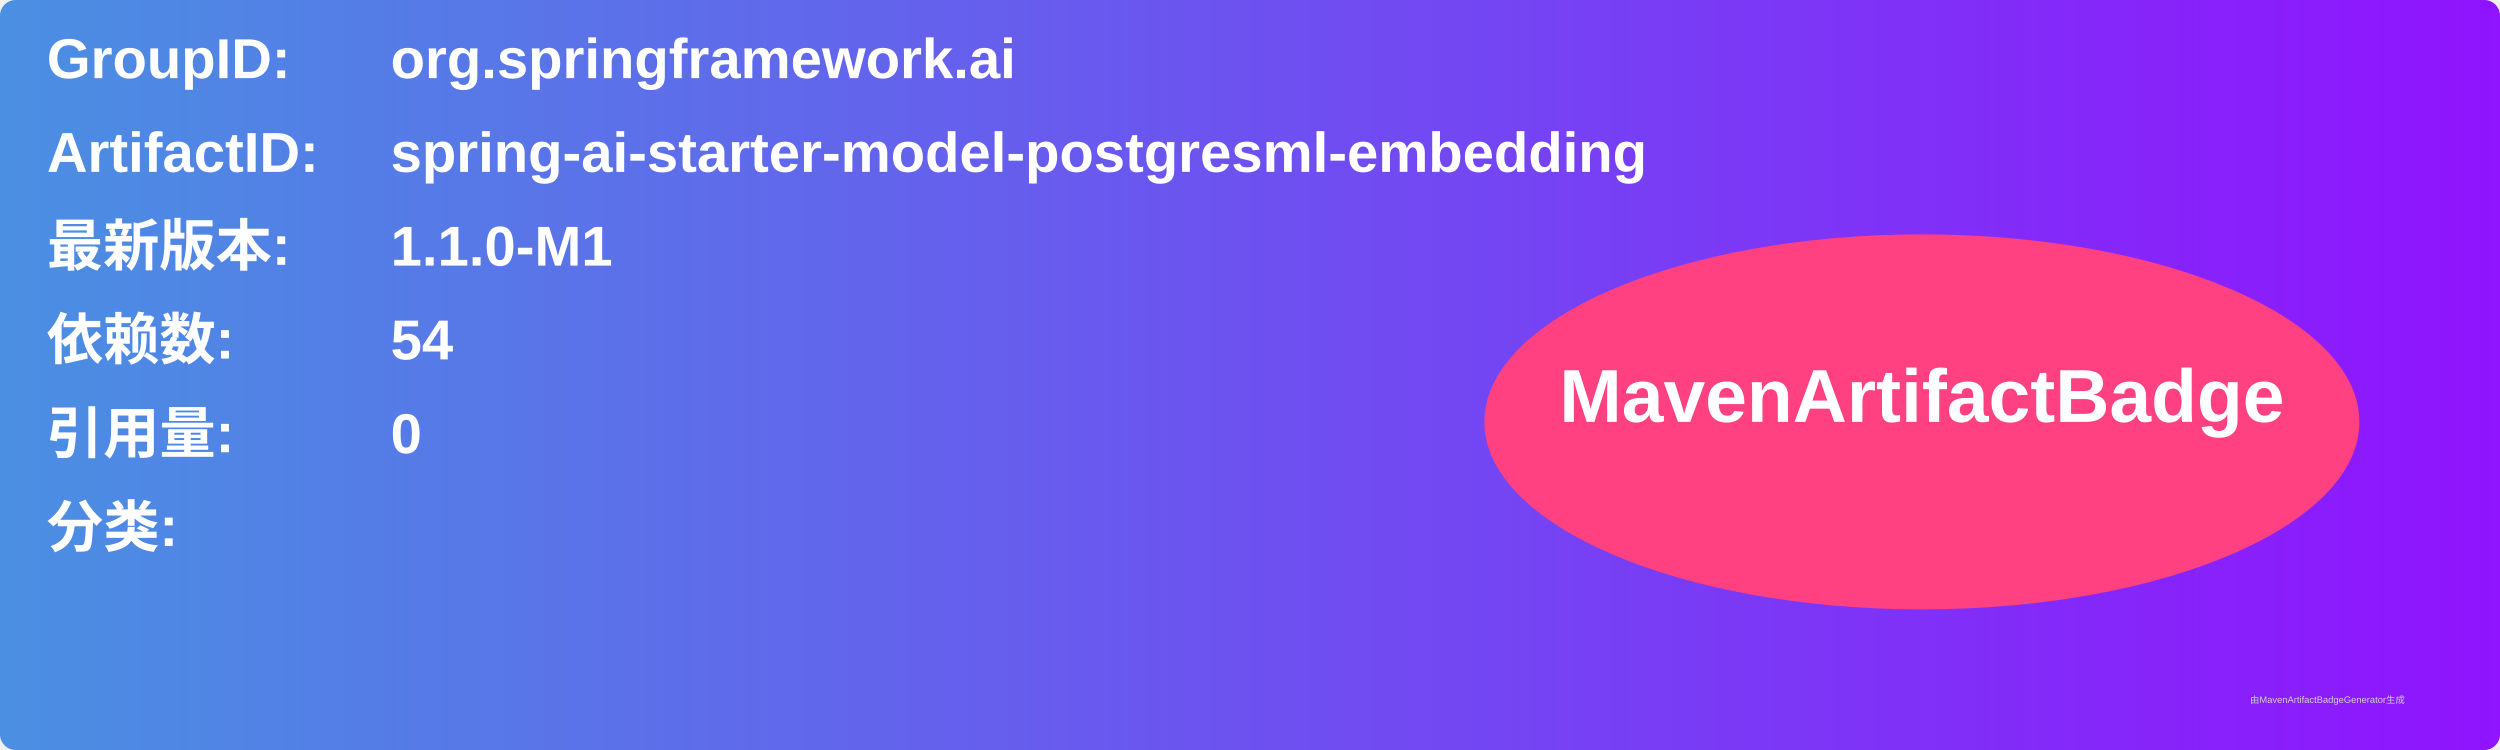
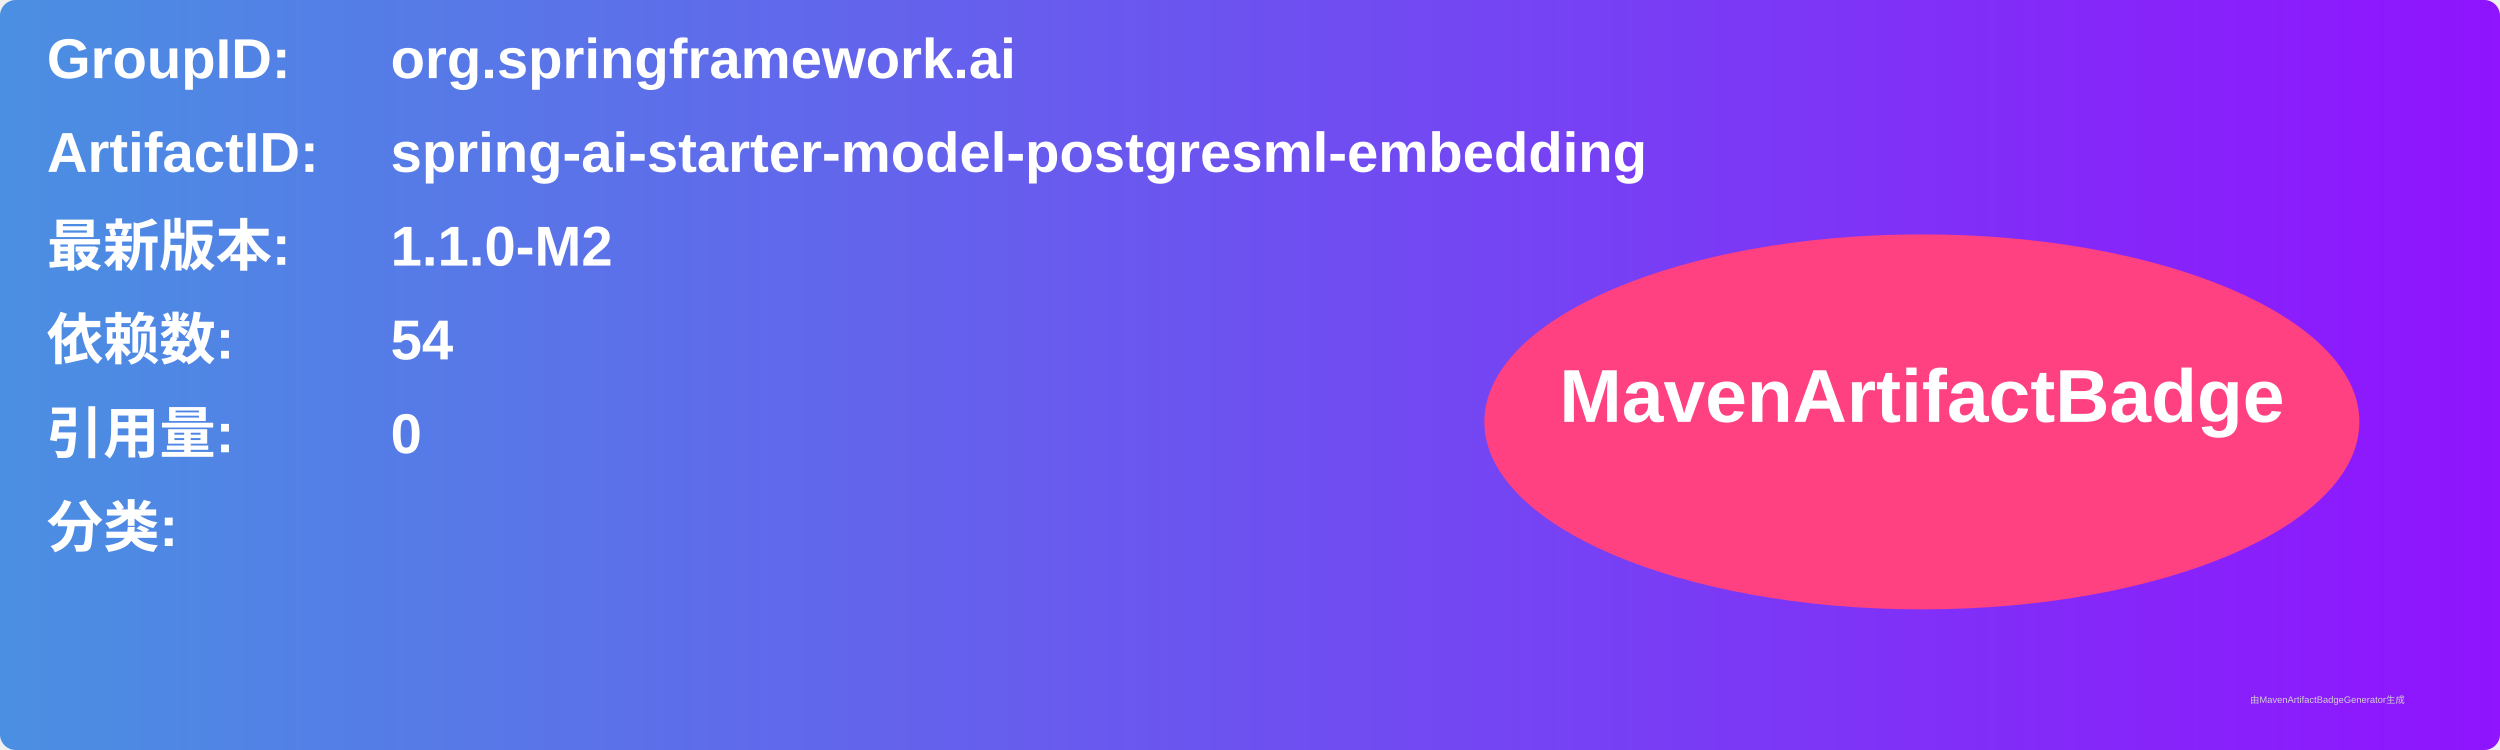
<svg xmlns="http://www.w3.org/2000/svg" width="800" height="240" viewBox="0 0 800 240">
  <linearGradient id="grad" x1="0%" y1="0%" x2="100%" y2="0%">
    <stop offset="0%" stop-color="#4a90e2" />
    <stop offset="100%" stop-color="#9013fe" />
  </linearGradient>
  <rect width="100%" height="100%" rx="5" ry="5" fill="url(#grad)" />
  <g transform="translate(15, 15)">
    <text x="0" y="10" font-family="Arial" font-size="18" fill="white" font-weight="bold" width="260">GroupID:</text>
    <text x="110" y="10" font-family="Arial" font-size="18" fill="white" font-weight="bold" width="460">org.springframework.ai</text>
    <text x="0" y="40" font-family="Arial" font-size="18" fill="white" font-weight="bold" width="260">ArtifactID:</text>
    <text x="110" y="40" font-family="Arial" font-size="18" fill="white" font-weight="bold" width="460">spring-ai-starter-model-postgresml-embedding</text>
    <text x="0" y="70" font-family="Arial" font-size="18" fill="white" font-weight="bold">最新版本:</text>
    <text x="110" y="70" font-family="Arial" font-size="18" fill="white" font-weight="bold">
-       <tspan font-weight="bold">1.1.0-M1</tspan>
+       <tspan font-weight="bold">1.1.0-M2</tspan>
    </text>
    <text x="0" y="100" font-family="Arial" font-size="18" fill="white" font-weight="bold">依赖数: </text>
    <text x="110" y="100" font-family="Arial" font-size="18" fill="white">
      <tspan font-weight="bold">54</tspan>
    </text>
    <text x="0" y="130" font-family="Arial" font-size="18" fill="white" font-weight="bold">引用量: </text>
    <text x="110" y="130" font-family="Arial" font-size="18" fill="white">
      <tspan font-weight="bold">0</tspan>
    </text>
    <text x="0" y="160" font-family="Arial" font-size="18" fill="white" font-weight="bold">分类:</text>
    <text x="10" y="190" font-family="Arial" font-size="10" fill="white">
      <tspan font-weight="bold" />
    </text>
    <ellipse cx="600" cy="120" rx="140" ry="60" fill="#ff4081" />
    <text x="600" y="120" text-anchor="middle" font-family="Arial" font-size="24" fill="white" font-weight="bold">MavenArtifactBadge</text>
  </g>
  <text x="720" y="225" font-family="Arial" font-size="3" fill="#d0d0d0">由MavenArtifactBadgeGenerator生成</text>
</svg>
